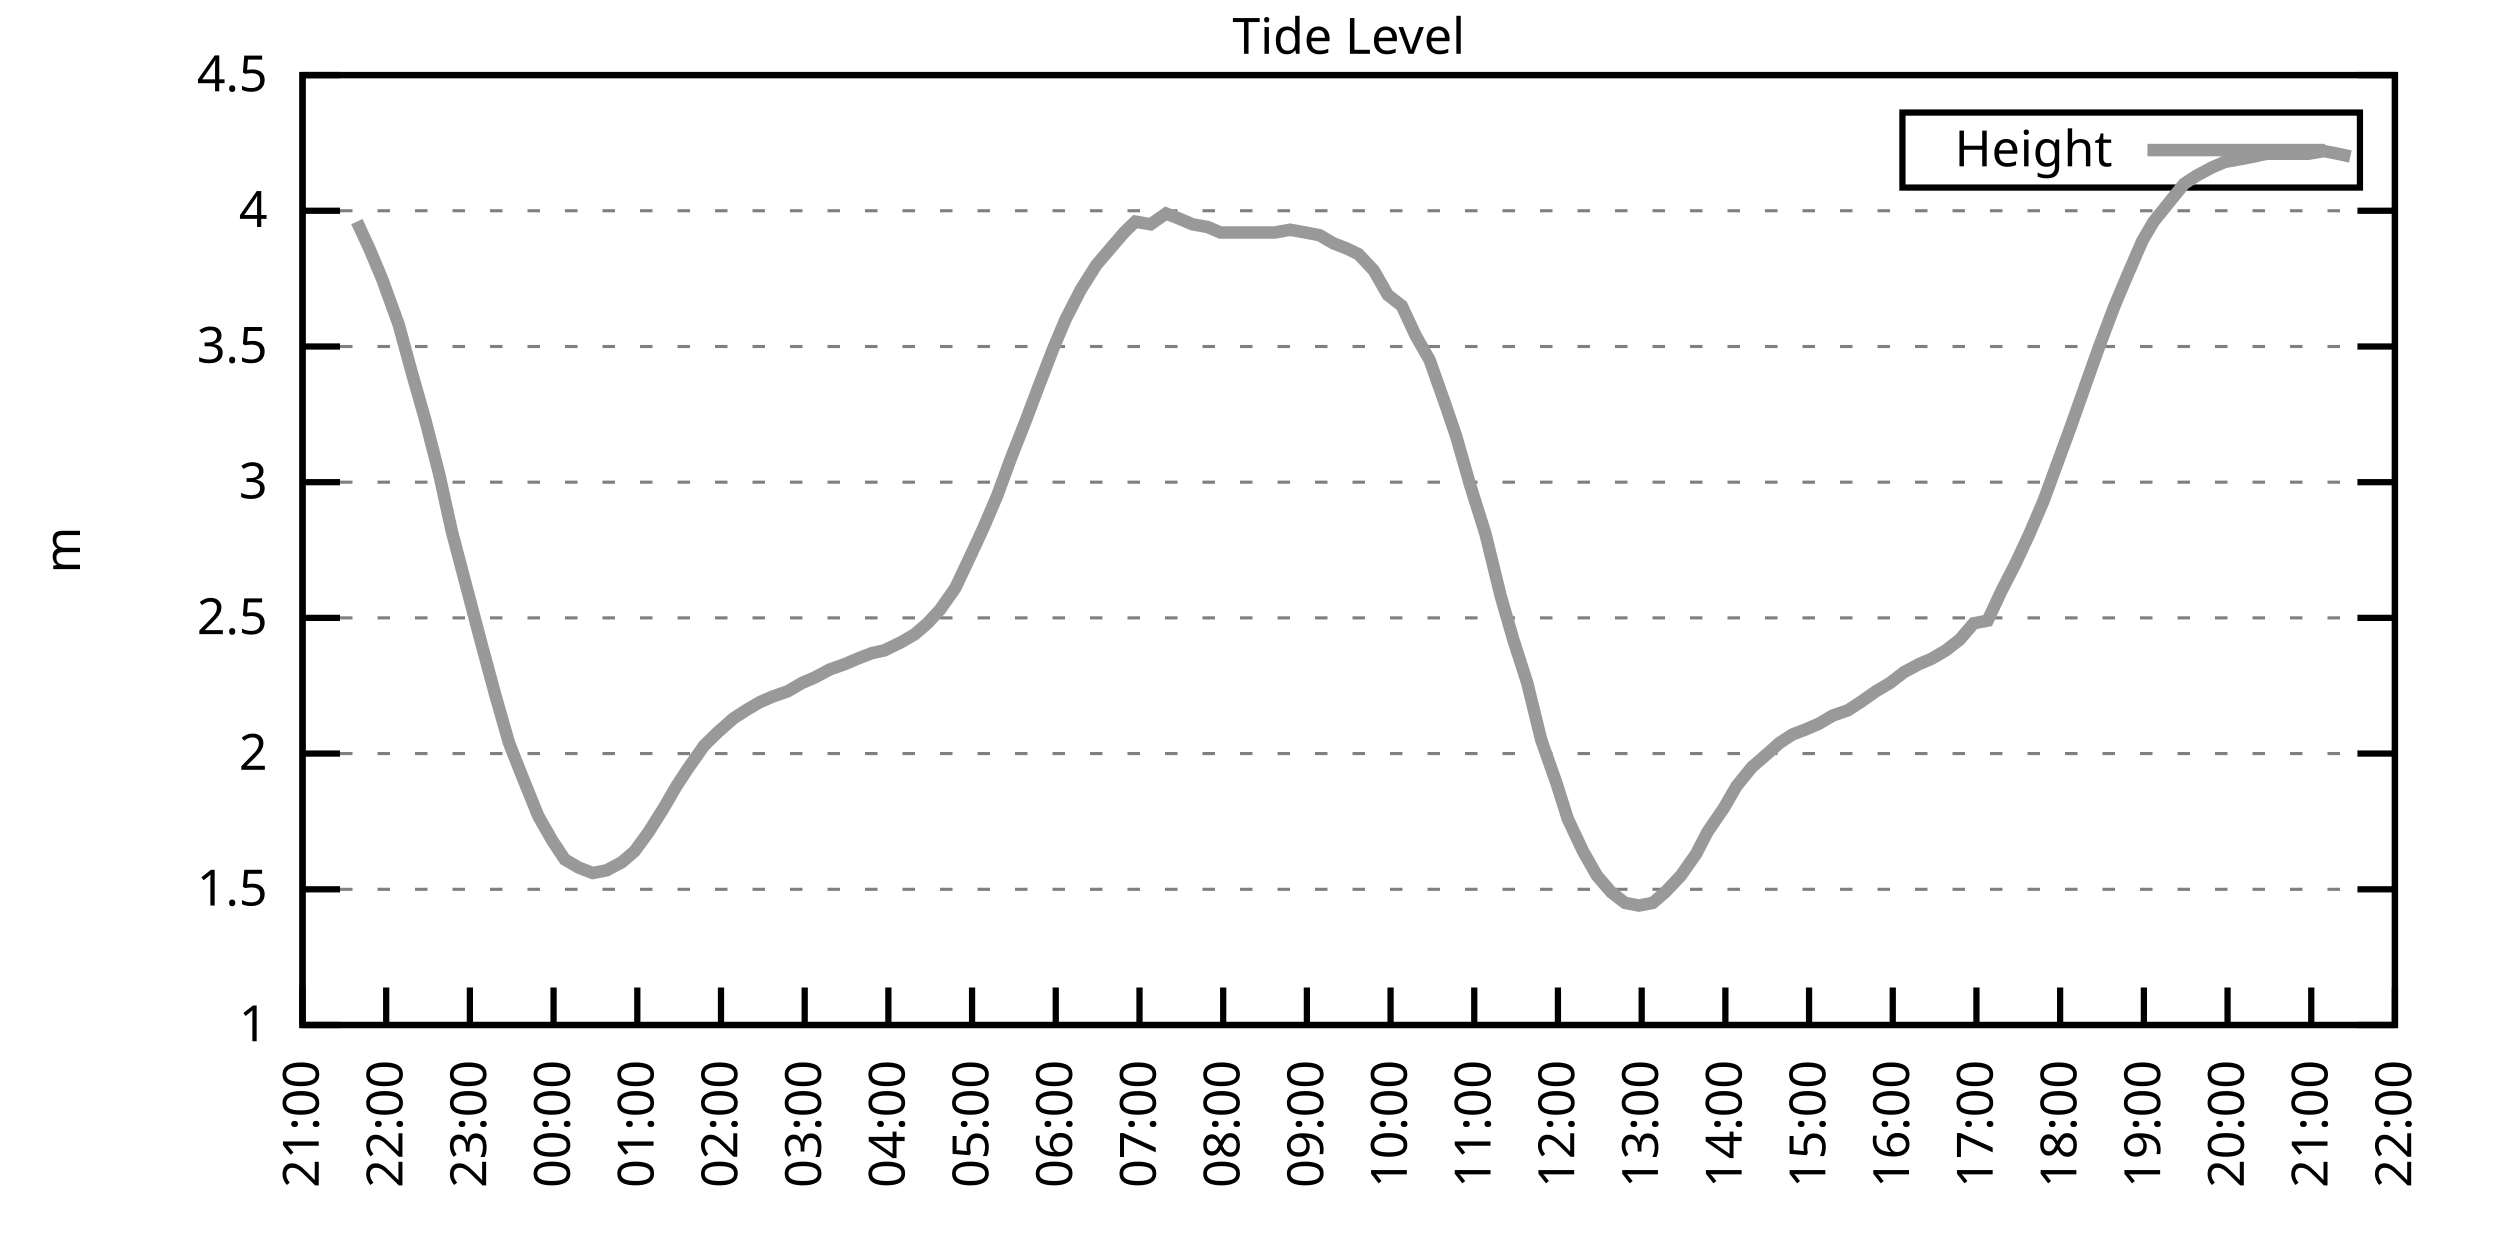
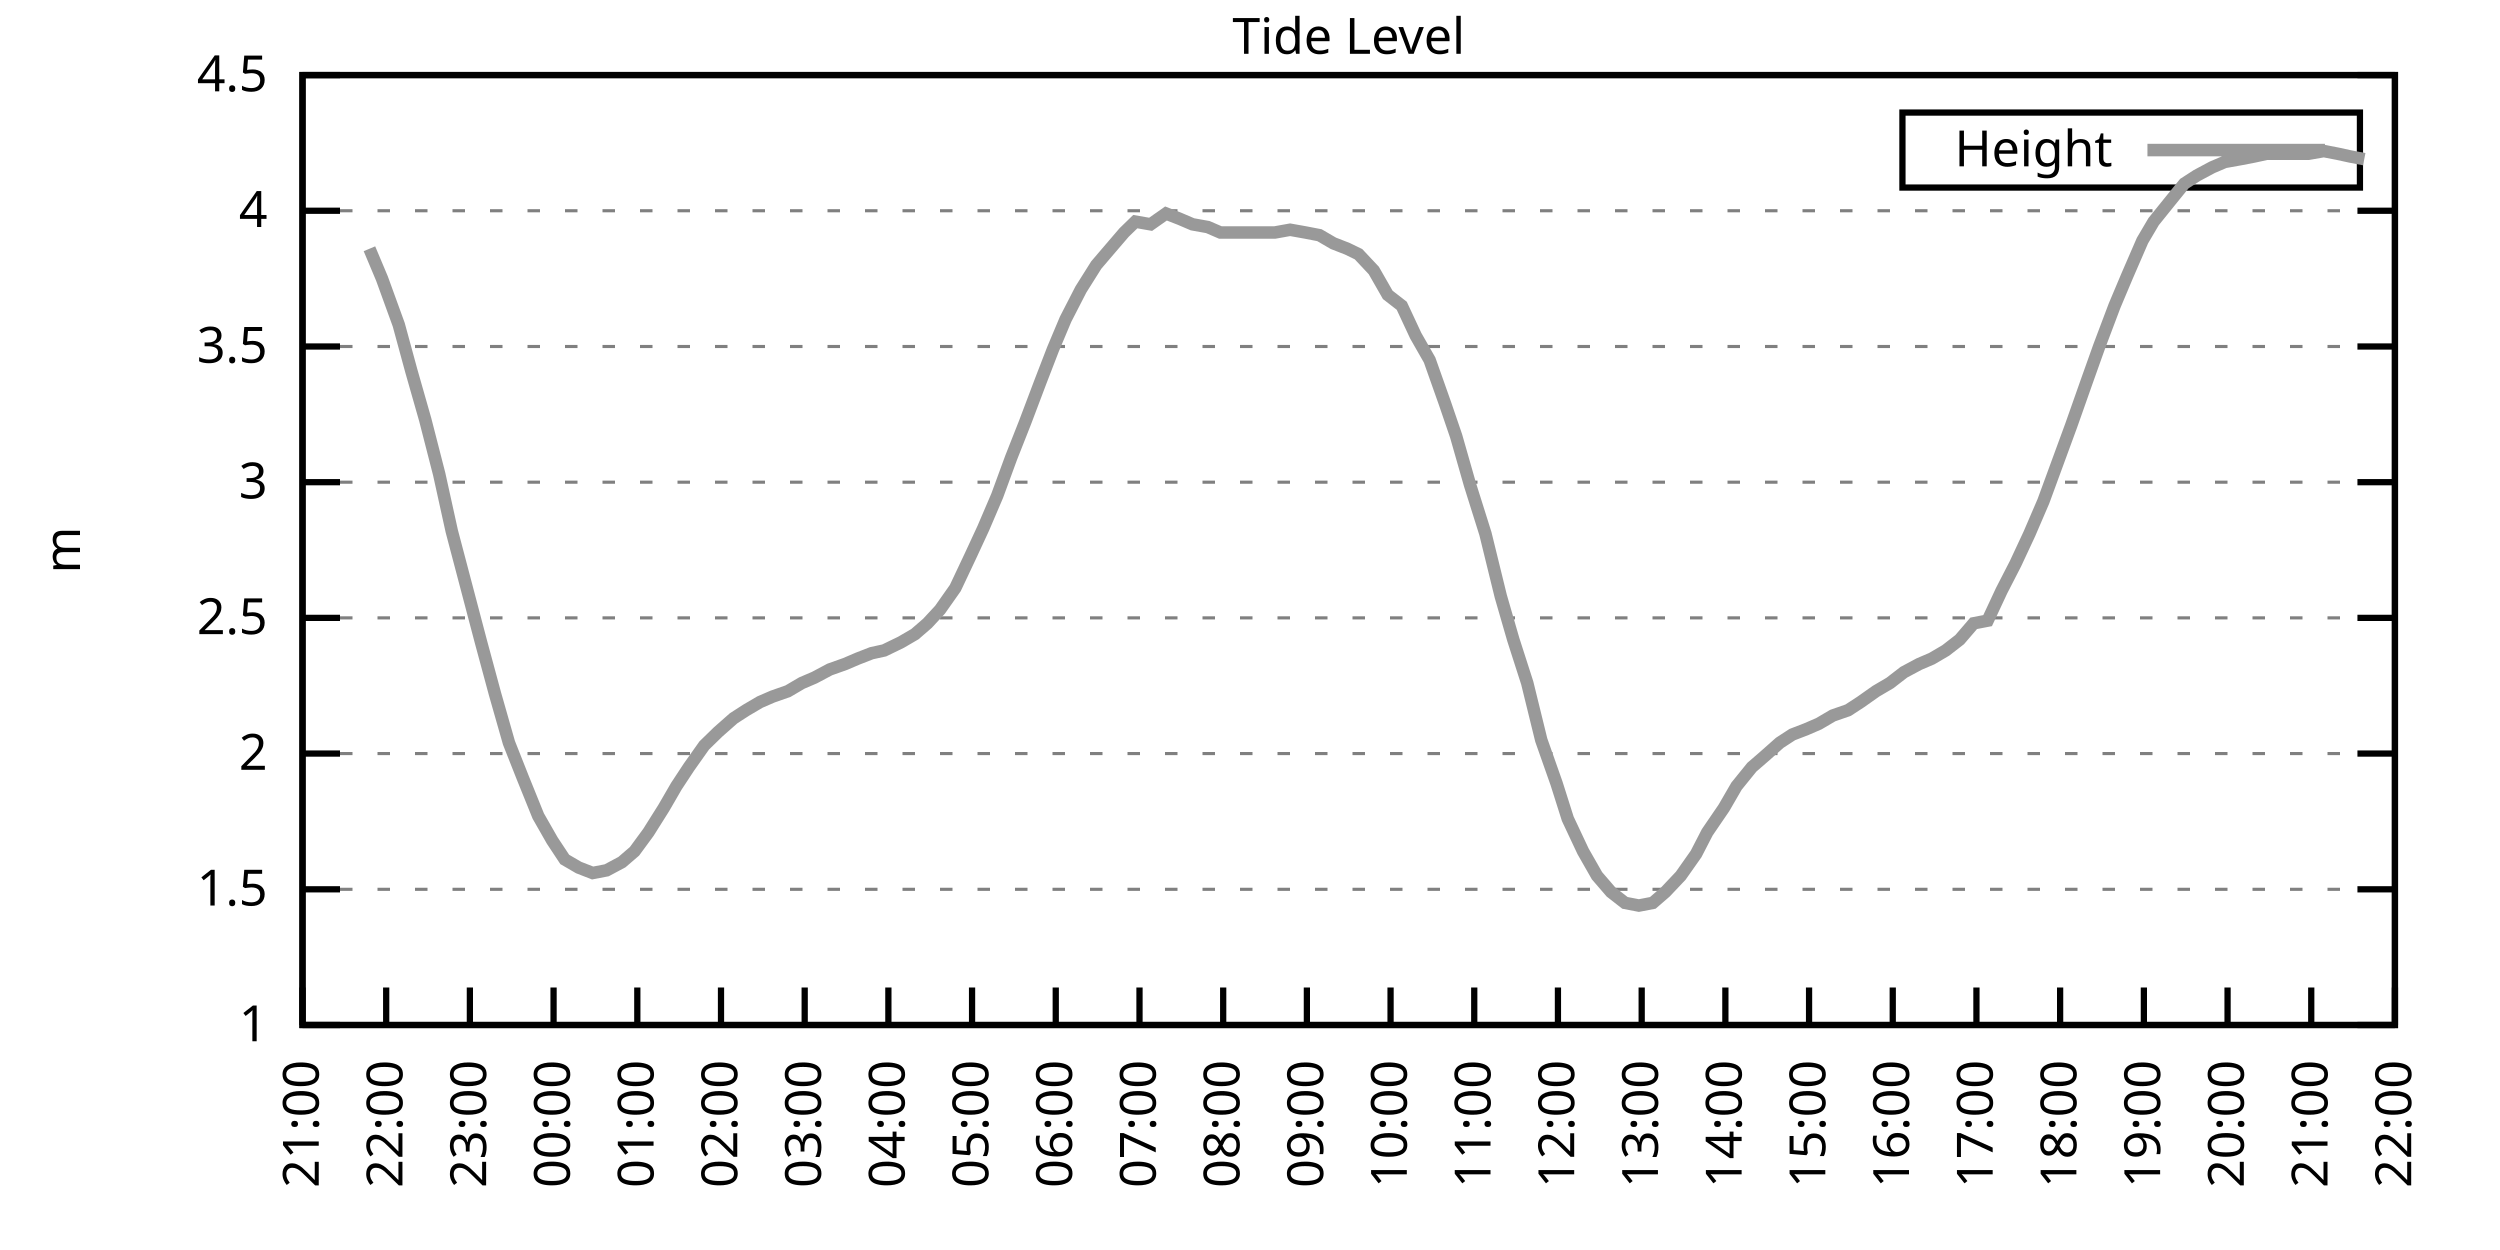
<svg xmlns="http://www.w3.org/2000/svg" xmlns:xlink="http://www.w3.org/1999/xlink" width="400" height="200" viewBox="0 0 400 200">
  <g id="gnuplot_canvas">
    <rect x="0" y="0" width="400" height="200" fill="none" />
    <defs>
      <circle id="gpDot" r="0.5" stroke-width="0.5" stroke="currentColor" />
      <path id="gpPt0" stroke-width="0.333" stroke="currentColor" d="M-1,0 h2 M0,-1 v2" />
      <path id="gpPt1" stroke-width="0.333" stroke="currentColor" d="M-1,-1 L1,1 M1,-1 L-1,1" />
      <path id="gpPt2" stroke-width="0.333" stroke="currentColor" d="M-1,0 L1,0 M0,-1 L0,1 M-1,-1 L1,1 M-1,1 L1,-1" />
      <rect id="gpPt3" stroke-width="0.333" stroke="currentColor" x="-1" y="-1" width="2" height="2" />
      <rect id="gpPt4" stroke-width="0.333" stroke="currentColor" fill="currentColor" x="-1" y="-1" width="2" height="2" />
      <circle id="gpPt5" stroke-width="0.333" stroke="currentColor" cx="0" cy="0" r="1" />
      <use xlink:href="#gpPt5" id="gpPt6" fill="currentColor" stroke="none" />
      <path id="gpPt7" stroke-width="0.333" stroke="currentColor" d="M0,-1.33 L-1.33,0.67 L1.33,0.67 z" />
      <use xlink:href="#gpPt7" id="gpPt8" fill="currentColor" stroke="none" />
      <use xlink:href="#gpPt7" id="gpPt9" stroke="currentColor" transform="rotate(180)" />
      <use xlink:href="#gpPt9" id="gpPt10" fill="currentColor" stroke="none" />
      <use xlink:href="#gpPt3" id="gpPt11" stroke="currentColor" transform="rotate(45)" />
      <use xlink:href="#gpPt11" id="gpPt12" fill="currentColor" stroke="none" />
      <path id="gpPt13" stroke-width="0.333" stroke="currentColor" d="M0,1.330 L1.265,0.411 L0.782,-1.067 L-0.782,-1.076 L-1.265,0.411 z" />
      <use xlink:href="#gpPt13" id="gpPt14" fill="currentColor" stroke="none" />
      <filter id="textbox" filterUnits="objectBoundingBox" x="0" y="0" height="1" width="1">
        <feFlood flood-color="white" flood-opacity="1" result="bgnd" />
        <feComposite in="SourceGraphic" in2="bgnd" operator="atop" />
      </filter>
      <filter id="greybox" filterUnits="objectBoundingBox" x="0" y="0" height="1" width="1">
        <feFlood flood-color="lightgrey" flood-opacity="1" result="grey" />
        <feComposite in="SourceGraphic" in2="grey" operator="atop" />
      </filter>
    </defs>
    <g fill="none" color="white" stroke="currentColor" stroke-width="1.00" stroke-linecap="butt" stroke-linejoin="miter">
</g>
    <g fill="none" color="black" stroke="currentColor" stroke-width="1.00" stroke-linecap="butt" stroke-linejoin="miter">
      <g stroke="none" shape-rendering="crispEdges">
        <polygon fill="rgb(255, 255, 255)" points="48.40,164.00 383.18,164.00 383.18,12.02 48.40,12.02 " />
      </g>
    </g>
    <g fill="none" color="black" stroke="currentColor" stroke-width="1.00" stroke-linecap="butt" stroke-linejoin="miter">
</g>
    <g fill="none" color="black" stroke="black" stroke-width="0.50" stroke-linecap="butt" stroke-linejoin="miter">
</g>
    <g fill="none" color="gray" stroke="currentColor" stroke-width="0.50" stroke-linecap="butt" stroke-linejoin="miter">
      <path stroke="gray" stroke-dasharray="2,4" class="gridline" d="M48.40,164.00 L383.19,164.00  " />
    </g>
    <g fill="none" color="gray" stroke="gray" stroke-width="1.00" stroke-linecap="butt" stroke-linejoin="miter">
</g>
    <g fill="none" color="black" stroke="currentColor" stroke-width="1.00" stroke-linecap="butt" stroke-linejoin="miter">
      <path stroke="black" d="M48.40,164.00 L54.40,164.00 M383.19,164.00 L377.19,164.00  " />
      <g transform="translate(42.80,166.60)" stroke="none" fill="black" font-family="Sans" font-size="8.00" text-anchor="end">
        <text>
          <tspan font-family="Sans"> 1</tspan>
        </text>
      </g>
    </g>
    <g fill="none" color="black" stroke="currentColor" stroke-width="1.00" stroke-linecap="butt" stroke-linejoin="miter">
</g>
    <g fill="none" color="black" stroke="black" stroke-width="0.50" stroke-linecap="butt" stroke-linejoin="miter">
</g>
    <g fill="none" color="gray" stroke="currentColor" stroke-width="0.50" stroke-linecap="butt" stroke-linejoin="miter">
      <path stroke="gray" stroke-dasharray="2,4" class="gridline" d="M48.40,142.29 L383.19,142.29  " />
    </g>
    <g fill="none" color="gray" stroke="gray" stroke-width="1.00" stroke-linecap="butt" stroke-linejoin="miter">
</g>
    <g fill="none" color="black" stroke="currentColor" stroke-width="1.00" stroke-linecap="butt" stroke-linejoin="miter">
      <path stroke="black" d="M48.40,142.29 L54.40,142.29 M383.19,142.29 L377.19,142.29  " />
      <g transform="translate(42.80,144.89)" stroke="none" fill="black" font-family="Sans" font-size="8.00" text-anchor="end">
        <text>
          <tspan font-family="Sans"> 1.5</tspan>
        </text>
      </g>
    </g>
    <g fill="none" color="black" stroke="currentColor" stroke-width="1.00" stroke-linecap="butt" stroke-linejoin="miter">
</g>
    <g fill="none" color="black" stroke="black" stroke-width="0.50" stroke-linecap="butt" stroke-linejoin="miter">
</g>
    <g fill="none" color="gray" stroke="currentColor" stroke-width="0.50" stroke-linecap="butt" stroke-linejoin="miter">
      <path stroke="gray" stroke-dasharray="2,4" class="gridline" d="M48.40,120.57 L383.19,120.57  " />
    </g>
    <g fill="none" color="gray" stroke="gray" stroke-width="1.00" stroke-linecap="butt" stroke-linejoin="miter">
</g>
    <g fill="none" color="black" stroke="currentColor" stroke-width="1.00" stroke-linecap="butt" stroke-linejoin="miter">
      <path stroke="black" d="M48.40,120.57 L54.40,120.57 M383.19,120.57 L377.19,120.57  " />
      <g transform="translate(42.80,123.17)" stroke="none" fill="black" font-family="Sans" font-size="8.00" text-anchor="end">
        <text>
          <tspan font-family="Sans"> 2</tspan>
        </text>
      </g>
    </g>
    <g fill="none" color="black" stroke="currentColor" stroke-width="1.00" stroke-linecap="butt" stroke-linejoin="miter">
</g>
    <g fill="none" color="black" stroke="black" stroke-width="0.50" stroke-linecap="butt" stroke-linejoin="miter">
</g>
    <g fill="none" color="gray" stroke="currentColor" stroke-width="0.50" stroke-linecap="butt" stroke-linejoin="miter">
      <path stroke="gray" stroke-dasharray="2,4" class="gridline" d="M48.40,98.86 L383.19,98.86  " />
    </g>
    <g fill="none" color="gray" stroke="gray" stroke-width="1.00" stroke-linecap="butt" stroke-linejoin="miter">
</g>
    <g fill="none" color="black" stroke="currentColor" stroke-width="1.00" stroke-linecap="butt" stroke-linejoin="miter">
      <path stroke="black" d="M48.40,98.86 L54.40,98.86 M383.19,98.86 L377.19,98.86  " />
      <g transform="translate(42.80,101.46)" stroke="none" fill="black" font-family="Sans" font-size="8.00" text-anchor="end">
        <text>
          <tspan font-family="Sans"> 2.5</tspan>
        </text>
      </g>
    </g>
    <g fill="none" color="black" stroke="currentColor" stroke-width="1.00" stroke-linecap="butt" stroke-linejoin="miter">
</g>
    <g fill="none" color="black" stroke="black" stroke-width="0.50" stroke-linecap="butt" stroke-linejoin="miter">
</g>
    <g fill="none" color="gray" stroke="currentColor" stroke-width="0.50" stroke-linecap="butt" stroke-linejoin="miter">
      <path stroke="gray" stroke-dasharray="2,4" class="gridline" d="M48.40,77.15 L383.19,77.15  " />
    </g>
    <g fill="none" color="gray" stroke="gray" stroke-width="1.00" stroke-linecap="butt" stroke-linejoin="miter">
</g>
    <g fill="none" color="black" stroke="currentColor" stroke-width="1.00" stroke-linecap="butt" stroke-linejoin="miter">
      <path stroke="black" d="M48.40,77.15 L54.40,77.15 M383.19,77.15 L377.19,77.15  " />
      <g transform="translate(42.80,79.75)" stroke="none" fill="black" font-family="Sans" font-size="8.00" text-anchor="end">
        <text>
          <tspan font-family="Sans"> 3</tspan>
        </text>
      </g>
    </g>
    <g fill="none" color="black" stroke="currentColor" stroke-width="1.00" stroke-linecap="butt" stroke-linejoin="miter">
</g>
    <g fill="none" color="black" stroke="black" stroke-width="0.50" stroke-linecap="butt" stroke-linejoin="miter">
</g>
    <g fill="none" color="gray" stroke="currentColor" stroke-width="0.50" stroke-linecap="butt" stroke-linejoin="miter">
      <path stroke="gray" stroke-dasharray="2,4" class="gridline" d="M48.40,55.44 L383.19,55.44  " />
    </g>
    <g fill="none" color="gray" stroke="gray" stroke-width="1.00" stroke-linecap="butt" stroke-linejoin="miter">
</g>
    <g fill="none" color="black" stroke="currentColor" stroke-width="1.00" stroke-linecap="butt" stroke-linejoin="miter">
      <path stroke="black" d="M48.40,55.44 L54.40,55.44 M383.19,55.44 L377.19,55.44  " />
      <g transform="translate(42.80,58.04)" stroke="none" fill="black" font-family="Sans" font-size="8.00" text-anchor="end">
        <text>
          <tspan font-family="Sans"> 3.5</tspan>
        </text>
      </g>
    </g>
    <g fill="none" color="black" stroke="currentColor" stroke-width="1.00" stroke-linecap="butt" stroke-linejoin="miter">
</g>
    <g fill="none" color="black" stroke="black" stroke-width="0.50" stroke-linecap="butt" stroke-linejoin="miter">
</g>
    <g fill="none" color="gray" stroke="currentColor" stroke-width="0.50" stroke-linecap="butt" stroke-linejoin="miter">
      <path stroke="gray" stroke-dasharray="2,4" class="gridline" d="M48.40,33.72 L383.19,33.72  " />
    </g>
    <g fill="none" color="gray" stroke="gray" stroke-width="1.00" stroke-linecap="butt" stroke-linejoin="miter">
</g>
    <g fill="none" color="black" stroke="currentColor" stroke-width="1.00" stroke-linecap="butt" stroke-linejoin="miter">
      <path stroke="black" d="M48.40,33.72 L54.40,33.72 M383.19,33.72 L377.19,33.72  " />
      <g transform="translate(42.80,36.32)" stroke="none" fill="black" font-family="Sans" font-size="8.00" text-anchor="end">
        <text>
          <tspan font-family="Sans"> 4</tspan>
        </text>
      </g>
    </g>
    <g fill="none" color="black" stroke="currentColor" stroke-width="1.00" stroke-linecap="butt" stroke-linejoin="miter">
</g>
    <g fill="none" color="black" stroke="black" stroke-width="0.50" stroke-linecap="butt" stroke-linejoin="miter">
</g>
    <g fill="none" color="gray" stroke="currentColor" stroke-width="0.50" stroke-linecap="butt" stroke-linejoin="miter">
      <path stroke="gray" stroke-dasharray="2,4" class="gridline" d="M48.40,12.01 L383.19,12.01  " />
    </g>
    <g fill="none" color="gray" stroke="gray" stroke-width="1.00" stroke-linecap="butt" stroke-linejoin="miter">
</g>
    <g fill="none" color="black" stroke="currentColor" stroke-width="1.00" stroke-linecap="butt" stroke-linejoin="miter">
      <path stroke="black" d="M48.40,12.01 L54.40,12.01 M383.19,12.01 L377.19,12.01  " />
      <g transform="translate(42.80,14.61)" stroke="none" fill="black" font-family="Sans" font-size="8.00" text-anchor="end">
        <text>
          <tspan font-family="Sans"> 4.5</tspan>
        </text>
      </g>
    </g>
    <g fill="none" color="black" stroke="currentColor" stroke-width="1.00" stroke-linecap="butt" stroke-linejoin="miter">
      <path stroke="black" d="M48.40,164.00 L48.40,158.00  " />
      <g transform="translate(51.00,169.60) rotate(270.00)" stroke="none" fill="black" font-family="Sans" font-size="8.00" text-anchor="end">
        <text>
          <tspan font-family="Sans">21:00</tspan>
        </text>
      </g>
    </g>
    <g fill="none" color="black" stroke="currentColor" stroke-width="1.00" stroke-linecap="butt" stroke-linejoin="miter">
      <path stroke="black" d="M61.79,164.00 L61.79,158.00  " />
      <g transform="translate(64.39,169.60) rotate(270.00)" stroke="none" fill="black" font-family="Sans" font-size="8.00" text-anchor="end">
        <text>
          <tspan font-family="Sans">22:00</tspan>
        </text>
      </g>
    </g>
    <g fill="none" color="black" stroke="currentColor" stroke-width="1.00" stroke-linecap="butt" stroke-linejoin="miter">
      <path stroke="black" d="M75.18,164.00 L75.18,158.00  " />
      <g transform="translate(77.78,169.60) rotate(270.00)" stroke="none" fill="black" font-family="Sans" font-size="8.00" text-anchor="end">
        <text>
          <tspan font-family="Sans">23:00</tspan>
        </text>
      </g>
    </g>
    <g fill="none" color="black" stroke="currentColor" stroke-width="1.00" stroke-linecap="butt" stroke-linejoin="miter">
      <path stroke="black" d="M88.57,164.00 L88.57,158.00  " />
      <g transform="translate(91.17,169.60) rotate(270.00)" stroke="none" fill="black" font-family="Sans" font-size="8.00" text-anchor="end">
        <text>
          <tspan font-family="Sans">00:00</tspan>
        </text>
      </g>
    </g>
    <g fill="none" color="black" stroke="currentColor" stroke-width="1.00" stroke-linecap="butt" stroke-linejoin="miter">
      <path stroke="black" d="M101.97,164.00 L101.97,158.00  " />
      <g transform="translate(104.57,169.60) rotate(270.00)" stroke="none" fill="black" font-family="Sans" font-size="8.00" text-anchor="end">
        <text>
          <tspan font-family="Sans">01:00</tspan>
        </text>
      </g>
    </g>
    <g fill="none" color="black" stroke="currentColor" stroke-width="1.00" stroke-linecap="butt" stroke-linejoin="miter">
      <path stroke="black" d="M115.36,164.00 L115.36,158.00  " />
      <g transform="translate(117.96,169.60) rotate(270.00)" stroke="none" fill="black" font-family="Sans" font-size="8.00" text-anchor="end">
        <text>
          <tspan font-family="Sans">02:00</tspan>
        </text>
      </g>
    </g>
    <g fill="none" color="black" stroke="currentColor" stroke-width="1.00" stroke-linecap="butt" stroke-linejoin="miter">
      <path stroke="black" d="M128.75,164.00 L128.75,158.00  " />
      <g transform="translate(131.35,169.60) rotate(270.00)" stroke="none" fill="black" font-family="Sans" font-size="8.00" text-anchor="end">
        <text>
          <tspan font-family="Sans">03:00</tspan>
        </text>
      </g>
    </g>
    <g fill="none" color="black" stroke="currentColor" stroke-width="1.00" stroke-linecap="butt" stroke-linejoin="miter">
      <path stroke="black" d="M142.14,164.00 L142.14,158.00  " />
      <g transform="translate(144.74,169.60) rotate(270.00)" stroke="none" fill="black" font-family="Sans" font-size="8.00" text-anchor="end">
        <text>
          <tspan font-family="Sans">04:00</tspan>
        </text>
      </g>
    </g>
    <g fill="none" color="black" stroke="currentColor" stroke-width="1.00" stroke-linecap="butt" stroke-linejoin="miter">
      <path stroke="black" d="M155.53,164.00 L155.53,158.00  " />
      <g transform="translate(158.13,169.60) rotate(270.00)" stroke="none" fill="black" font-family="Sans" font-size="8.00" text-anchor="end">
        <text>
          <tspan font-family="Sans">05:00</tspan>
        </text>
      </g>
    </g>
    <g fill="none" color="black" stroke="currentColor" stroke-width="1.00" stroke-linecap="butt" stroke-linejoin="miter">
      <path stroke="black" d="M168.92,164.00 L168.92,158.00  " />
      <g transform="translate(171.52,169.60) rotate(270.00)" stroke="none" fill="black" font-family="Sans" font-size="8.00" text-anchor="end">
        <text>
          <tspan font-family="Sans">06:00</tspan>
        </text>
      </g>
    </g>
    <g fill="none" color="black" stroke="currentColor" stroke-width="1.00" stroke-linecap="butt" stroke-linejoin="miter">
      <path stroke="black" d="M182.32,164.00 L182.32,158.00  " />
      <g transform="translate(184.92,169.60) rotate(270.00)" stroke="none" fill="black" font-family="Sans" font-size="8.00" text-anchor="end">
        <text>
          <tspan font-family="Sans">07:00</tspan>
        </text>
      </g>
    </g>
    <g fill="none" color="black" stroke="currentColor" stroke-width="1.00" stroke-linecap="butt" stroke-linejoin="miter">
      <path stroke="black" d="M195.71,164.00 L195.71,158.00  " />
      <g transform="translate(198.31,169.60) rotate(270.00)" stroke="none" fill="black" font-family="Sans" font-size="8.00" text-anchor="end">
        <text>
          <tspan font-family="Sans">08:00</tspan>
        </text>
      </g>
    </g>
    <g fill="none" color="black" stroke="currentColor" stroke-width="1.00" stroke-linecap="butt" stroke-linejoin="miter">
      <path stroke="black" d="M209.10,164.00 L209.10,158.00  " />
      <g transform="translate(211.70,169.60) rotate(270.00)" stroke="none" fill="black" font-family="Sans" font-size="8.00" text-anchor="end">
        <text>
          <tspan font-family="Sans">09:00</tspan>
        </text>
      </g>
    </g>
    <g fill="none" color="black" stroke="currentColor" stroke-width="1.00" stroke-linecap="butt" stroke-linejoin="miter">
      <path stroke="black" d="M222.49,164.00 L222.49,158.00  " />
      <g transform="translate(225.09,169.60) rotate(270.00)" stroke="none" fill="black" font-family="Sans" font-size="8.00" text-anchor="end">
        <text>
          <tspan font-family="Sans">10:00</tspan>
        </text>
      </g>
    </g>
    <g fill="none" color="black" stroke="currentColor" stroke-width="1.00" stroke-linecap="butt" stroke-linejoin="miter">
      <path stroke="black" d="M235.88,164.00 L235.88,158.00  " />
      <g transform="translate(238.48,169.60) rotate(270.00)" stroke="none" fill="black" font-family="Sans" font-size="8.00" text-anchor="end">
        <text>
          <tspan font-family="Sans">11:00</tspan>
        </text>
      </g>
    </g>
    <g fill="none" color="black" stroke="currentColor" stroke-width="1.00" stroke-linecap="butt" stroke-linejoin="miter">
      <path stroke="black" d="M249.27,164.00 L249.27,158.00  " />
      <g transform="translate(251.87,169.60) rotate(270.00)" stroke="none" fill="black" font-family="Sans" font-size="8.00" text-anchor="end">
        <text>
          <tspan font-family="Sans">12:00</tspan>
        </text>
      </g>
    </g>
    <g fill="none" color="black" stroke="currentColor" stroke-width="1.00" stroke-linecap="butt" stroke-linejoin="miter">
      <path stroke="black" d="M262.67,164.00 L262.67,158.00  " />
      <g transform="translate(265.27,169.60) rotate(270.00)" stroke="none" fill="black" font-family="Sans" font-size="8.00" text-anchor="end">
        <text>
          <tspan font-family="Sans">13:00</tspan>
        </text>
      </g>
    </g>
    <g fill="none" color="black" stroke="currentColor" stroke-width="1.00" stroke-linecap="butt" stroke-linejoin="miter">
      <path stroke="black" d="M276.06,164.00 L276.06,158.00  " />
      <g transform="translate(278.66,169.60) rotate(270.00)" stroke="none" fill="black" font-family="Sans" font-size="8.00" text-anchor="end">
        <text>
          <tspan font-family="Sans">14:00</tspan>
        </text>
      </g>
    </g>
    <g fill="none" color="black" stroke="currentColor" stroke-width="1.00" stroke-linecap="butt" stroke-linejoin="miter">
      <path stroke="black" d="M289.45,164.00 L289.45,158.00  " />
      <g transform="translate(292.05,169.60) rotate(270.00)" stroke="none" fill="black" font-family="Sans" font-size="8.00" text-anchor="end">
        <text>
          <tspan font-family="Sans">15:00</tspan>
        </text>
      </g>
    </g>
    <g fill="none" color="black" stroke="currentColor" stroke-width="1.00" stroke-linecap="butt" stroke-linejoin="miter">
      <path stroke="black" d="M302.84,164.00 L302.84,158.00  " />
      <g transform="translate(305.44,169.60) rotate(270.00)" stroke="none" fill="black" font-family="Sans" font-size="8.00" text-anchor="end">
        <text>
          <tspan font-family="Sans">16:00</tspan>
        </text>
      </g>
    </g>
    <g fill="none" color="black" stroke="currentColor" stroke-width="1.00" stroke-linecap="butt" stroke-linejoin="miter">
      <path stroke="black" d="M316.23,164.00 L316.23,158.00  " />
      <g transform="translate(318.83,169.60) rotate(270.00)" stroke="none" fill="black" font-family="Sans" font-size="8.00" text-anchor="end">
        <text>
          <tspan font-family="Sans">17:00</tspan>
        </text>
      </g>
    </g>
    <g fill="none" color="black" stroke="currentColor" stroke-width="1.00" stroke-linecap="butt" stroke-linejoin="miter">
      <path stroke="black" d="M329.62,164.00 L329.62,158.00  " />
      <g transform="translate(332.22,169.60) rotate(270.00)" stroke="none" fill="black" font-family="Sans" font-size="8.00" text-anchor="end">
        <text>
          <tspan font-family="Sans">18:00</tspan>
        </text>
      </g>
    </g>
    <g fill="none" color="black" stroke="currentColor" stroke-width="1.00" stroke-linecap="butt" stroke-linejoin="miter">
      <path stroke="black" d="M343.02,164.00 L343.02,158.00  " />
      <g transform="translate(345.62,169.60) rotate(270.00)" stroke="none" fill="black" font-family="Sans" font-size="8.00" text-anchor="end">
        <text>
          <tspan font-family="Sans">19:00</tspan>
        </text>
      </g>
    </g>
    <g fill="none" color="black" stroke="currentColor" stroke-width="1.00" stroke-linecap="butt" stroke-linejoin="miter">
      <path stroke="black" d="M356.41,164.00 L356.41,158.00  " />
      <g transform="translate(359.01,169.60) rotate(270.00)" stroke="none" fill="black" font-family="Sans" font-size="8.00" text-anchor="end">
        <text>
          <tspan font-family="Sans">20:00</tspan>
        </text>
      </g>
    </g>
    <g fill="none" color="black" stroke="currentColor" stroke-width="1.00" stroke-linecap="butt" stroke-linejoin="miter">
      <path stroke="black" d="M369.80,164.00 L369.80,158.00  " />
      <g transform="translate(372.40,169.60) rotate(270.00)" stroke="none" fill="black" font-family="Sans" font-size="8.00" text-anchor="end">
        <text>
          <tspan font-family="Sans">21:00</tspan>
        </text>
      </g>
    </g>
    <g fill="none" color="black" stroke="currentColor" stroke-width="1.00" stroke-linecap="butt" stroke-linejoin="miter">
      <path stroke="black" d="M383.19,164.00 L383.19,158.00  " />
      <g transform="translate(385.79,169.60) rotate(270.00)" stroke="none" fill="black" font-family="Sans" font-size="8.00" text-anchor="end">
        <text>
          <tspan font-family="Sans">22:00</tspan>
        </text>
      </g>
    </g>
    <g fill="none" color="black" stroke="currentColor" stroke-width="1.00" stroke-linecap="butt" stroke-linejoin="miter">
</g>
    <g fill="none" color="black" stroke="currentColor" stroke-width="1.00" stroke-linecap="butt" stroke-linejoin="miter">
      <path stroke="black" d="M48.40,12.01 L48.40,164.00 L383.19,164.00 L383.19,12.01 L48.40,12.01 Z  " />
    </g>
    <g fill="none" color="black" stroke="currentColor" stroke-width="1.00" stroke-linecap="butt" stroke-linejoin="miter">
</g>
    <g fill="none" color="black" stroke="currentColor" stroke-width="1.00" stroke-linecap="butt" stroke-linejoin="miter">
      <path stroke="black" d="M304.39,30.01 L304.39,18.01 L377.59,18.01 L377.59,30.01 L304.39,30.01 Z  " />
    </g>
    <g id="Tide_level_plot_1">
      <g fill="none" color="white" stroke="black" stroke-width="2.00" stroke-linecap="butt" stroke-linejoin="miter">
</g>
      <g fill="none" color="black" stroke="currentColor" stroke-width="2.00" stroke-linecap="butt" stroke-linejoin="miter">
        <g transform="translate(337.99,26.61)" stroke="none" fill="black" font-family="Sans" font-size="8.00" text-anchor="end">
          <text>
            <tspan font-family="Sans">Height</tspan>
          </text>
        </g>
      </g>
      <g fill="none" color="black" stroke="currentColor" stroke-width="2.00" stroke-linecap="butt" stroke-linejoin="miter">
-         <path stroke="rgb(153, 153, 153)" d="M343.59,24.01 L371.99,24.01 M57.10,35.46 L59.11,39.80 L61.12,44.58 L63.80,51.96 L65.81,59.34 L68.04,67.16   L70.27,75.85 L72.28,84.97 L76.97,102.77 L79.20,111.02 L81.43,118.84 L83.66,124.48 L86.12,130.56 L88.35,134.47   L90.36,137.51 L92.59,138.81 L94.82,139.68 L97.06,139.25 L99.51,137.94 L101.52,136.21 L103.75,133.17 L106.21,129.26   L108.22,125.79 L110.22,122.75 L112.68,119.27 L114.91,117.10 L117.37,114.93 L119.38,113.63 L121.61,112.32 L123.62,111.45   L126.07,110.59 L128.30,109.28 L130.31,108.42 L132.77,107.11 L135.22,106.24 L137.23,105.38 L139.46,104.51 L141.47,104.07   L144.15,102.77 L146.38,101.47 L148.39,99.73 L150.40,97.56 L152.85,94.08 L155.31,88.87 L157.32,84.53 L159.55,79.32   L161.78,73.24 L164.01,67.59 L166.47,61.08 L168.48,55.87 L170.49,51.09 L172.94,46.32 L175.40,42.41 L177.63,39.80   L179.86,37.20 L181.65,35.46 L184.10,35.89 L186.56,34.16 L188.79,35.03 L190.80,35.89 L193.25,36.33 L195.26,37.20   L197.49,37.20 L199.95,37.20 L201.73,37.20 L203.97,37.20 L206.42,36.76 L208.88,37.20 L211.11,37.63 L213.34,38.93   L215.57,39.80 L217.36,40.67 L219.81,43.28 L222.04,47.18 L224.28,48.92 L226.51,53.70 L228.74,57.61 L231.20,64.56   L232.98,69.77 L235.21,77.58 L237.67,85.40 L240.12,95.39 L242.13,102.34 L244.36,109.28 L246.60,118.40 L249.05,125.35   L250.84,131.00 L253.29,136.21 L255.52,140.12 L257.76,142.72 L259.99,144.46 L262.22,144.89 L264.45,144.46 L266.46,142.72   L268.92,140.12 L271.37,136.64 L273.16,133.17 L275.83,129.26 L277.84,125.79 L280.30,122.75 L282.31,121.01 L284.76,118.84   L286.77,117.53 L289.00,116.67 L291.01,115.80 L293.24,114.49 L295.70,113.63 L297.71,112.32 L300.16,110.59 L302.39,109.28   L304.63,107.55 L307.08,106.24 L309.09,105.38 L311.32,104.07 L313.55,102.34 L315.79,99.73 L318.02,99.30 L320.25,94.52   L322.48,90.18 L324.71,85.40 L326.95,80.19 L329.18,74.11 L331.41,68.03 L333.86,61.08 L335.87,55.44 L338.33,48.92   L340.34,44.15 L342.79,38.50 L344.58,35.46 L347.03,32.42 L349.49,29.38 L351.50,28.08 L353.95,26.77 L355.96,25.91   L358.42,25.47 L360.65,25.04 L362.66,24.60 L364.89,24.60 L367.12,24.60 L369.35,24.60 L371.81,24.17 L374.04,24.60   L376.05,25.04  " />
+         <path stroke="rgb(153, 153, 153)" d="M343.59,24.01 L371.99,24.01 M59.11,39.80 L61.12,44.58 L63.80,51.96 L65.81,59.34 L68.04,67.16 L70.27,75.85   L72.28,84.97 L76.97,102.77 L79.20,111.02 L81.43,118.84 L83.66,124.48 L86.12,130.56 L88.35,134.47 L90.36,137.51   L92.59,138.81 L94.82,139.68 L97.06,139.25 L99.51,137.94 L101.52,136.21 L103.75,133.17 L106.21,129.26 L108.22,125.79   L110.22,122.75 L112.68,119.27 L114.91,117.10 L117.37,114.93 L119.38,113.63 L121.61,112.32 L123.62,111.45 L126.07,110.59   L128.30,109.28 L130.31,108.42 L132.77,107.11 L135.22,106.24 L137.23,105.38 L139.46,104.51 L141.47,104.07 L144.15,102.77   L146.38,101.47 L148.39,99.73 L150.40,97.56 L152.85,94.08 L155.31,88.87 L157.32,84.53 L159.55,79.32 L161.78,73.24   L164.01,67.59 L166.47,61.08 L168.48,55.87 L170.49,51.09 L172.94,46.32 L175.40,42.41 L177.63,39.80 L179.86,37.20   L181.65,35.46 L184.10,35.89 L186.56,34.16 L188.79,35.03 L190.80,35.89 L193.25,36.33 L195.26,37.20 L197.49,37.20   L199.95,37.20 L201.73,37.20 L203.97,37.20 L206.42,36.76 L208.88,37.20 L211.11,37.63 L213.34,38.93 L215.57,39.80   L217.36,40.67 L219.81,43.28 L222.04,47.18 L224.28,48.92 L226.51,53.70 L228.74,57.61 L231.20,64.56 L232.98,69.77   L235.21,77.58 L237.67,85.40 L240.12,95.39 L242.13,102.34 L244.36,109.28 L246.60,118.40 L249.05,125.35 L250.84,131.00   L253.29,136.21 L255.52,140.12 L257.76,142.72 L259.99,144.46 L262.22,144.89 L264.45,144.46 L266.46,142.72 L268.92,140.12   L271.37,136.64 L273.16,133.17 L275.83,129.26 L277.84,125.79 L280.30,122.75 L282.31,121.01 L284.76,118.84 L286.77,117.53   L289.00,116.67 L291.01,115.80 L293.24,114.49 L295.70,113.63 L297.71,112.32 L300.16,110.59 L302.39,109.28 L304.63,107.55   L307.08,106.24 L309.09,105.38 L311.32,104.07 L313.55,102.34 L315.79,99.73 L318.02,99.30 L320.25,94.52 L322.48,90.18   L324.71,85.40 L326.95,80.19 L329.18,74.11 L331.41,68.03 L333.86,61.08 L335.87,55.44 L338.33,48.92 L340.34,44.15   L342.79,38.50 L344.58,35.46 L347.03,32.42 L349.49,29.38 L351.50,28.08 L353.95,26.77 L355.96,25.91 L358.42,25.47   L360.65,25.04 L362.66,24.60 L364.89,24.60 L367.12,24.60 L369.35,24.60 L371.81,24.17 L374.04,24.60 L376.05,25.04   L378.28,25.47  " />
      </g>
    </g>
    <g fill="none" color="black" stroke="currentColor" stroke-width="2.00" stroke-linecap="butt" stroke-linejoin="miter">
</g>
    <g fill="none" color="black" stroke="black" stroke-width="1.00" stroke-linecap="butt" stroke-linejoin="miter">
</g>
    <g fill="none" color="black" stroke="currentColor" stroke-width="1.00" stroke-linecap="butt" stroke-linejoin="miter">
      <path stroke="black" d="M48.40,12.01 L48.40,164.00 L383.19,164.00 L383.19,12.01 L48.40,12.01 Z  " />
      <g transform="translate(12.80,88.01) rotate(270.00)" stroke="none" fill="black" font-family="Sans" font-size="8.00" text-anchor="middle">
        <text>
          <tspan font-family="Sans">m</tspan>
        </text>
      </g>
    </g>
    <g fill="none" color="black" stroke="currentColor" stroke-width="1.00" stroke-linecap="butt" stroke-linejoin="miter">
</g>
    <g fill="none" color="black" stroke="currentColor" stroke-width="1.00" stroke-linecap="butt" stroke-linejoin="miter">
      <g transform="translate(215.79,8.61)" stroke="none" fill="black" font-family="Sans" font-size="8.00" text-anchor="middle">
        <text>
          <tspan font-family="Sans">Tide Level</tspan>
        </text>
      </g>
    </g>
    <g fill="none" color="black" stroke="currentColor" stroke-width="1.00" stroke-linecap="butt" stroke-linejoin="miter">
</g>
  </g>
</svg>
